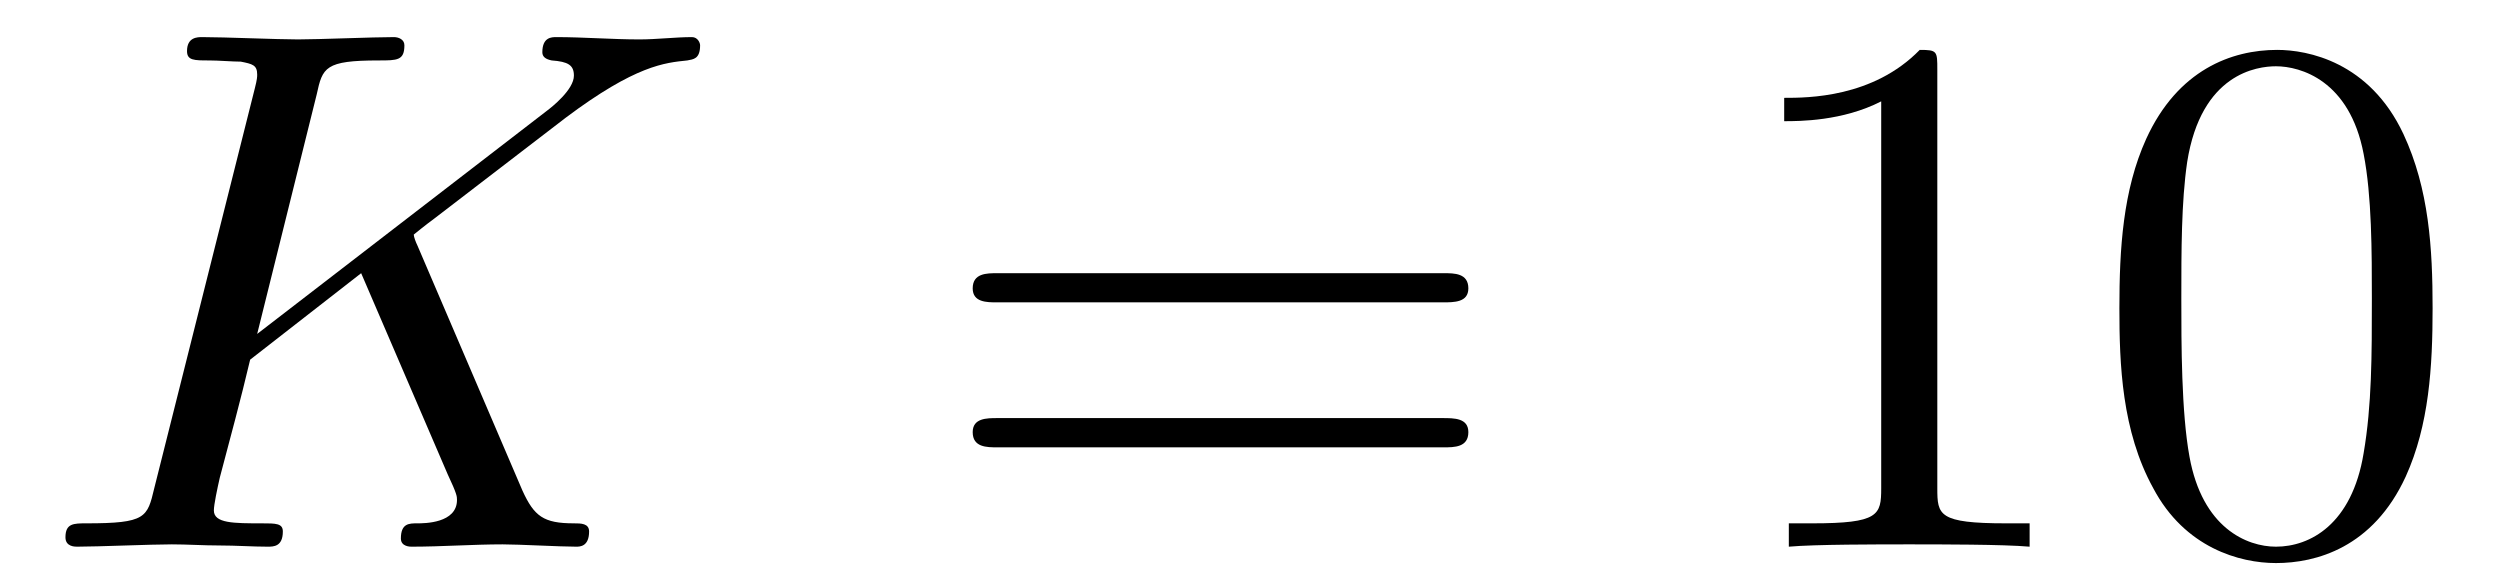
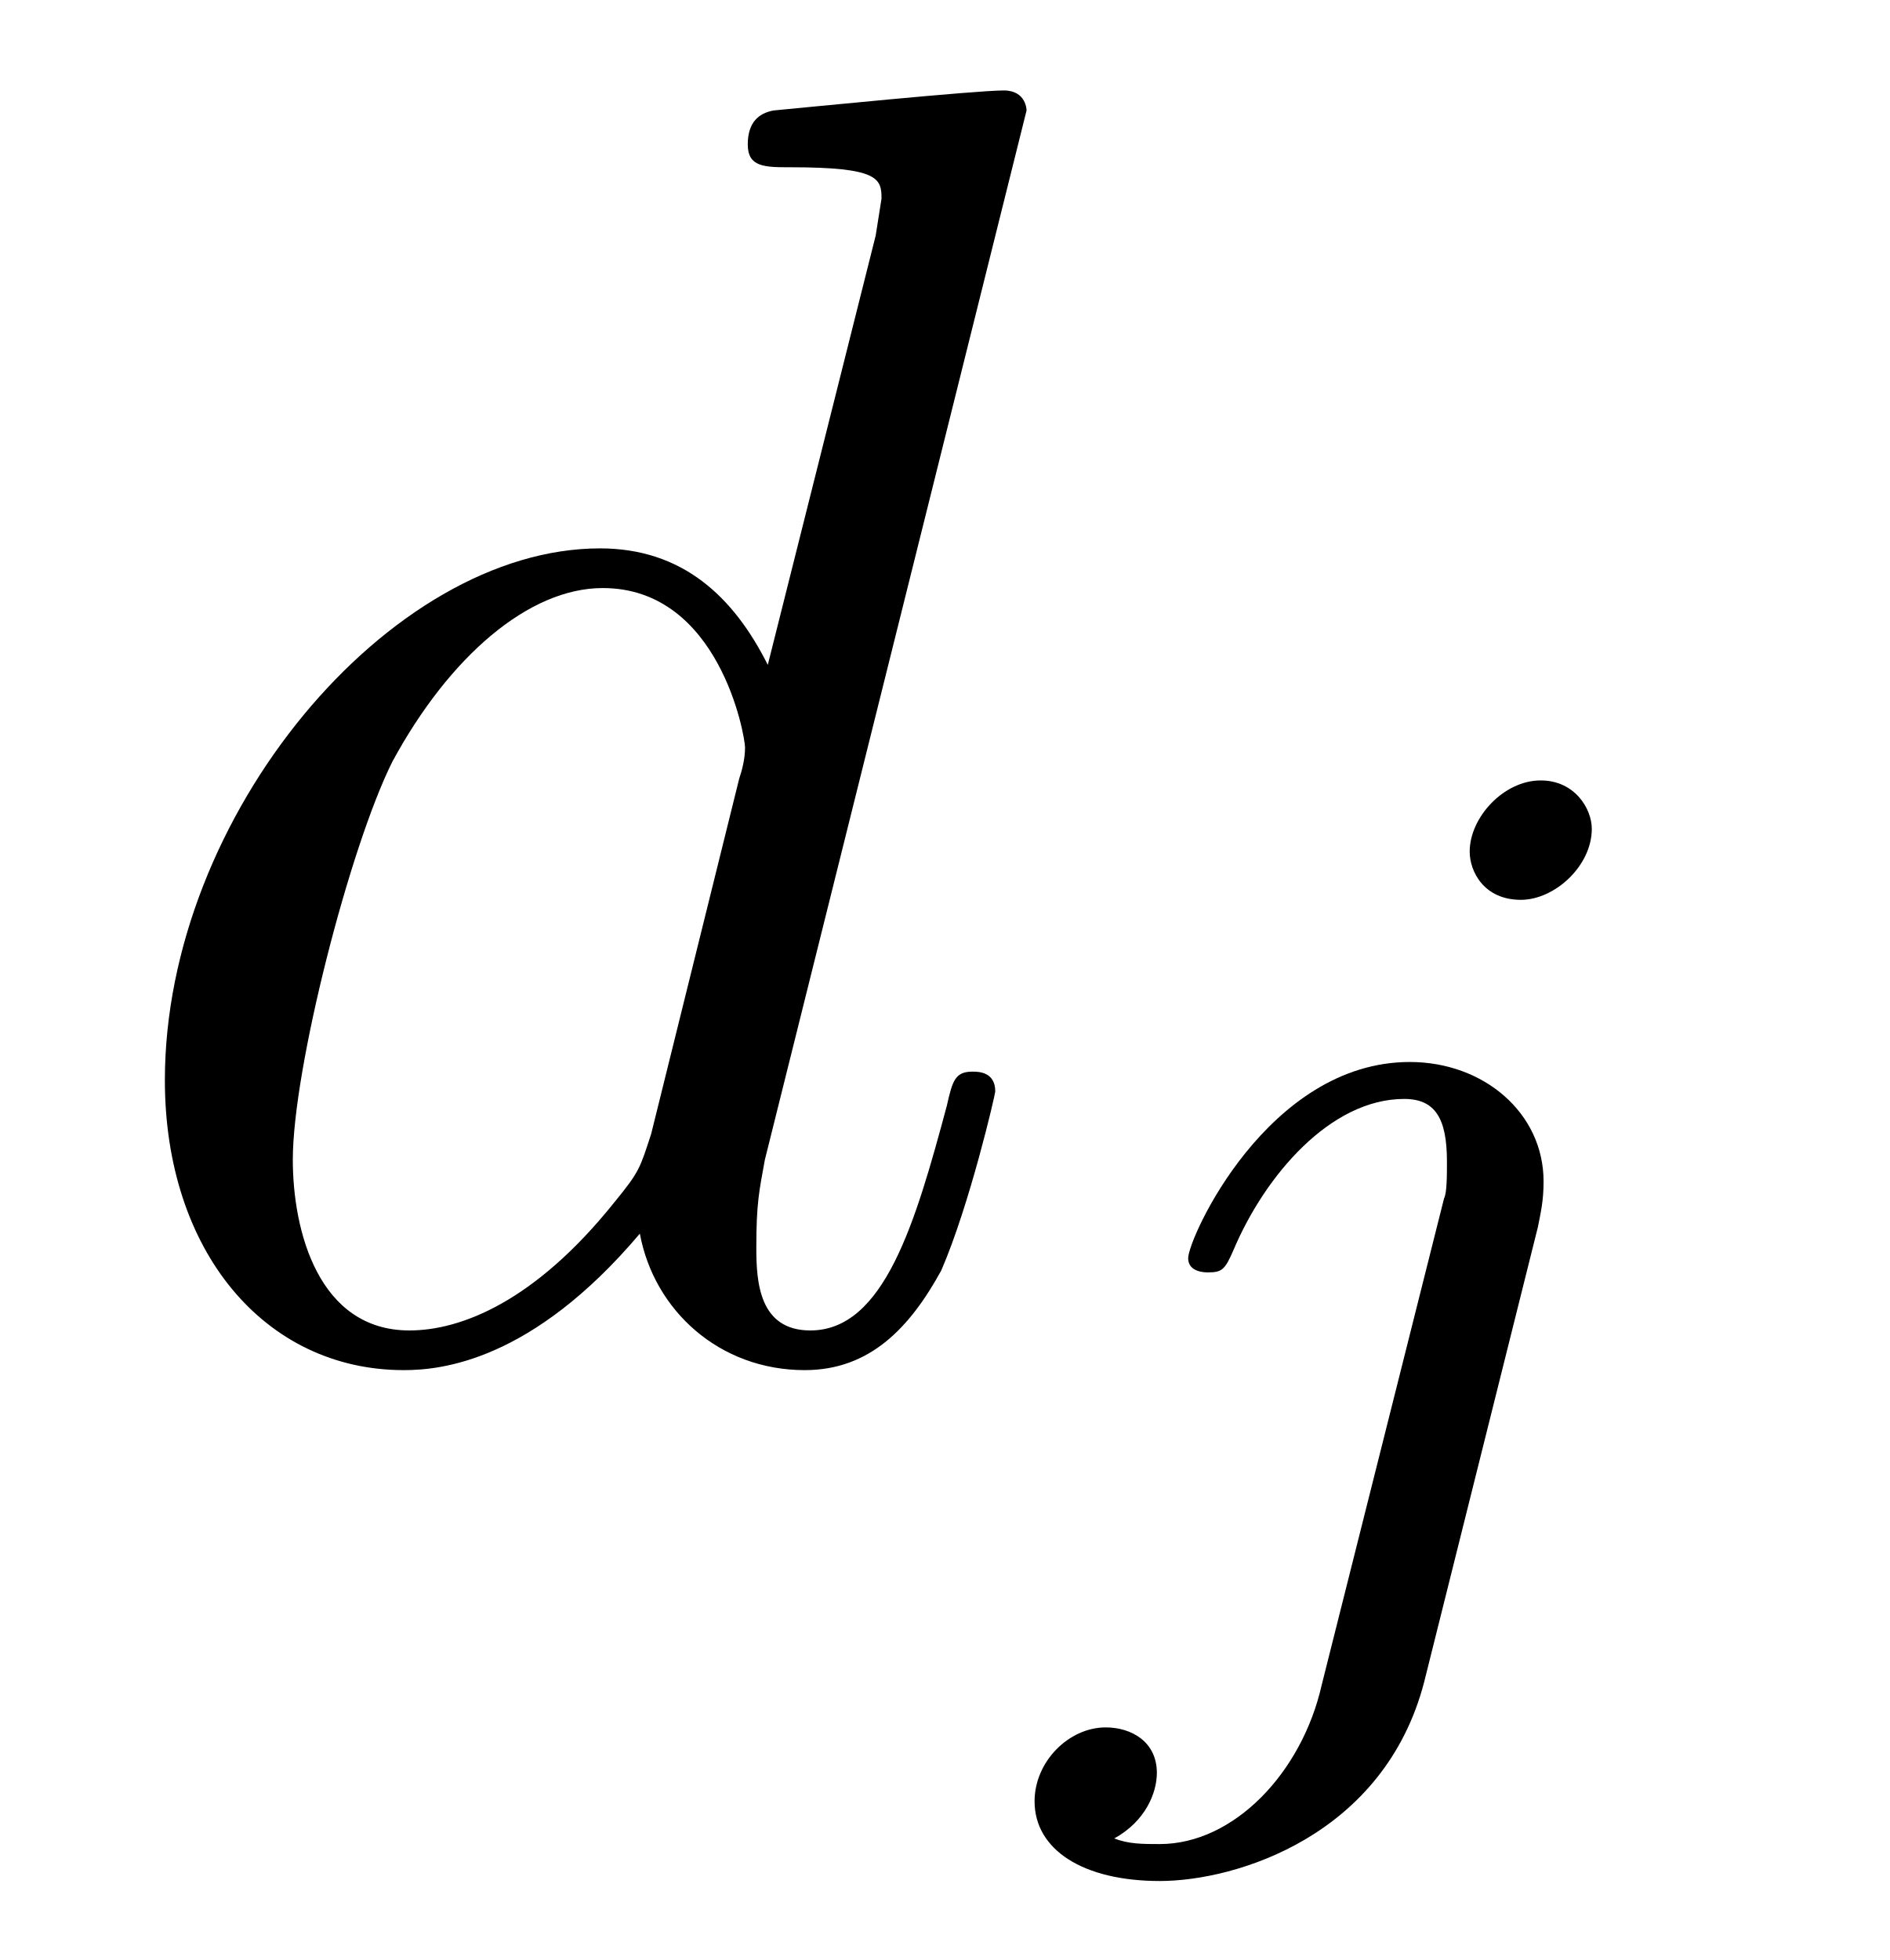
- <svg xmlns="http://www.w3.org/2000/svg" xmlns:xlink="http://www.w3.org/1999/xlink" viewBox="0 0 33.42 7.808">
+ <svg xmlns="http://www.w3.org/2000/svg" xmlns:xlink="http://www.w3.org/1999/xlink" viewBox="0 0 10.383 10.769">
  <defs>
    <g>
      <g id="glyph-0-0">
-         <path d="M 5.078 -4.031 C 5.062 -4.062 5.031 -4.141 5.031 -4.172 C 5.031 -4.172 5.203 -4.312 5.312 -4.391 L 7.062 -5.734 C 8 -6.438 8.391 -6.469 8.688 -6.5 C 8.766 -6.516 8.859 -6.516 8.859 -6.703 C 8.859 -6.734 8.828 -6.812 8.75 -6.812 C 8.531 -6.812 8.281 -6.781 8.047 -6.781 C 7.688 -6.781 7.297 -6.812 6.938 -6.812 C 6.875 -6.812 6.75 -6.812 6.75 -6.609 C 6.75 -6.547 6.797 -6.516 6.875 -6.5 C 7.094 -6.484 7.172 -6.438 7.172 -6.297 C 7.172 -6.109 6.875 -5.875 6.812 -5.828 L 2.938 -2.844 L 3.734 -6.047 C 3.812 -6.406 3.844 -6.5 4.562 -6.5 C 4.812 -6.5 4.906 -6.5 4.906 -6.703 C 4.906 -6.781 4.828 -6.812 4.766 -6.812 C 4.484 -6.812 3.766 -6.781 3.484 -6.781 C 3.203 -6.781 2.5 -6.812 2.203 -6.812 C 2.141 -6.812 2 -6.812 2 -6.625 C 2 -6.5 2.094 -6.5 2.297 -6.5 C 2.422 -6.5 2.609 -6.484 2.719 -6.484 C 2.875 -6.453 2.938 -6.438 2.938 -6.312 C 2.938 -6.281 2.938 -6.25 2.906 -6.125 L 1.562 -0.781 C 1.469 -0.391 1.453 -0.312 0.656 -0.312 C 0.484 -0.312 0.375 -0.312 0.375 -0.125 C 0.375 0 0.5 0 0.531 0 C 0.812 0 1.516 -0.031 1.797 -0.031 C 2 -0.031 2.219 -0.016 2.438 -0.016 C 2.656 -0.016 2.875 0 3.078 0 C 3.156 0 3.281 0 3.281 -0.203 C 3.281 -0.312 3.188 -0.312 3 -0.312 C 2.625 -0.312 2.359 -0.312 2.359 -0.484 C 2.359 -0.562 2.406 -0.781 2.438 -0.922 C 2.578 -1.453 2.719 -1.969 2.844 -2.5 L 4.328 -3.656 L 5.484 -0.969 C 5.609 -0.703 5.609 -0.672 5.609 -0.625 C 5.609 -0.312 5.172 -0.312 5.078 -0.312 C 4.969 -0.312 4.859 -0.312 4.859 -0.109 C 4.859 0 4.984 0 5 0 C 5.406 0 5.828 -0.031 6.219 -0.031 C 6.438 -0.031 6.984 0 7.203 0 C 7.25 0 7.375 0 7.375 -0.203 C 7.375 -0.312 7.266 -0.312 7.172 -0.312 C 6.766 -0.312 6.641 -0.406 6.484 -0.75 Z M 5.078 -4.031 " />
+         <path d="M 5.141 -6.812 C 5.141 -6.812 5.141 -6.922 5.016 -6.922 C 4.859 -6.922 3.922 -6.828 3.75 -6.812 C 3.672 -6.797 3.609 -6.75 3.609 -6.625 C 3.609 -6.5 3.703 -6.5 3.844 -6.5 C 4.328 -6.5 4.344 -6.438 4.344 -6.328 L 4.312 -6.125 L 3.719 -3.766 C 3.531 -4.141 3.25 -4.406 2.797 -4.406 C 1.641 -4.406 0.406 -2.938 0.406 -1.484 C 0.406 -0.547 0.953 0.109 1.719 0.109 C 1.922 0.109 2.422 0.062 3.016 -0.641 C 3.094 -0.219 3.453 0.109 3.922 0.109 C 4.281 0.109 4.5 -0.125 4.672 -0.438 C 4.828 -0.797 4.969 -1.406 4.969 -1.422 C 4.969 -1.531 4.875 -1.531 4.844 -1.531 C 4.75 -1.531 4.734 -1.484 4.703 -1.344 C 4.531 -0.703 4.359 -0.109 3.953 -0.109 C 3.672 -0.109 3.656 -0.375 3.656 -0.562 C 3.656 -0.812 3.672 -0.875 3.703 -1.047 Z M 3.078 -1.188 C 3.016 -1 3.016 -0.984 2.875 -0.812 C 2.438 -0.266 2.031 -0.109 1.75 -0.109 C 1.25 -0.109 1.109 -0.656 1.109 -1.047 C 1.109 -1.547 1.422 -2.766 1.656 -3.234 C 1.969 -3.812 2.406 -4.188 2.812 -4.188 C 3.453 -4.188 3.594 -3.375 3.594 -3.312 C 3.594 -3.25 3.578 -3.188 3.562 -3.141 Z M 3.078 -1.188 " />
      </g>
      <g id="glyph-1-0">
-         <path d="M 6.844 -3.266 C 7 -3.266 7.188 -3.266 7.188 -3.453 C 7.188 -3.656 7 -3.656 6.859 -3.656 L 0.891 -3.656 C 0.75 -3.656 0.562 -3.656 0.562 -3.453 C 0.562 -3.266 0.75 -3.266 0.891 -3.266 Z M 6.859 -1.328 C 7 -1.328 7.188 -1.328 7.188 -1.531 C 7.188 -1.719 7 -1.719 6.844 -1.719 L 0.891 -1.719 C 0.75 -1.719 0.562 -1.719 0.562 -1.531 C 0.562 -1.328 0.75 -1.328 0.891 -1.328 Z M 6.859 -1.328 " />
-       </g>
-       <g id="glyph-1-1">
-         <path d="M 2.938 -6.375 C 2.938 -6.625 2.938 -6.641 2.703 -6.641 C 2.078 -6 1.203 -6 0.891 -6 L 0.891 -5.688 C 1.094 -5.688 1.672 -5.688 2.188 -5.953 L 2.188 -0.781 C 2.188 -0.422 2.156 -0.312 1.266 -0.312 L 0.953 -0.312 L 0.953 0 C 1.297 -0.031 2.156 -0.031 2.562 -0.031 C 2.953 -0.031 3.828 -0.031 4.172 0 L 4.172 -0.312 L 3.859 -0.312 C 2.953 -0.312 2.938 -0.422 2.938 -0.781 Z M 2.938 -6.375 " />
-       </g>
-       <g id="glyph-1-2">
-         <path d="M 4.578 -3.188 C 4.578 -3.984 4.531 -4.781 4.188 -5.516 C 3.734 -6.484 2.906 -6.641 2.5 -6.641 C 1.891 -6.641 1.172 -6.375 0.75 -5.453 C 0.438 -4.766 0.391 -3.984 0.391 -3.188 C 0.391 -2.438 0.422 -1.547 0.844 -0.781 C 1.266 0.016 2 0.219 2.484 0.219 C 3.016 0.219 3.781 0.016 4.219 -0.938 C 4.531 -1.625 4.578 -2.406 4.578 -3.188 Z M 2.484 0 C 2.094 0 1.5 -0.25 1.328 -1.203 C 1.219 -1.797 1.219 -2.719 1.219 -3.312 C 1.219 -3.953 1.219 -4.609 1.297 -5.141 C 1.484 -6.328 2.234 -6.422 2.484 -6.422 C 2.812 -6.422 3.469 -6.234 3.656 -5.25 C 3.766 -4.688 3.766 -3.938 3.766 -3.312 C 3.766 -2.562 3.766 -1.891 3.656 -1.25 C 3.5 -0.297 2.938 0 2.484 0 Z M 2.484 0 " />
+         <path d="M 3.062 -4.359 C 3.062 -4.469 2.969 -4.625 2.781 -4.625 C 2.578 -4.625 2.391 -4.422 2.391 -4.234 C 2.391 -4.125 2.469 -3.969 2.672 -3.969 C 2.859 -3.969 3.062 -4.156 3.062 -4.359 Z M 1.578 0.344 C 1.469 0.828 1.094 1.219 0.688 1.219 C 0.594 1.219 0.516 1.219 0.438 1.188 C 0.609 1.094 0.672 0.938 0.672 0.828 C 0.672 0.656 0.531 0.578 0.391 0.578 C 0.188 0.578 0 0.766 0 0.984 C 0 1.25 0.266 1.422 0.688 1.422 C 1.109 1.422 1.922 1.172 2.141 0.328 L 2.766 -2.172 C 2.781 -2.25 2.797 -2.312 2.797 -2.422 C 2.797 -2.797 2.469 -3.078 2.062 -3.078 C 1.281 -3.078 0.844 -2.109 0.844 -2 C 0.844 -1.922 0.938 -1.922 0.953 -1.922 C 1.031 -1.922 1.047 -1.938 1.094 -2.047 C 1.266 -2.453 1.625 -2.875 2.031 -2.875 C 2.203 -2.875 2.266 -2.766 2.266 -2.531 C 2.266 -2.453 2.266 -2.359 2.25 -2.328 Z M 1.578 0.344 " />
      </g>
    </g>
    <clipPath id="clip-0">
-       <path clip-rule="nonzero" d="M 0 0 L 10 0 L 10 7.809 L 0 7.809 Z M 0 0 " />
-     </clipPath>
-     <clipPath id="clip-1">
-       <path clip-rule="nonzero" d="M 23 0 L 33 0 L 33 7.809 L 23 7.809 Z M 23 0 " />
+       <path clip-rule="nonzero" d="M 5 4 L 9 4 L 9 10.77 L 5 10.77 Z M 5 4 " />
    </clipPath>
  </defs>
+   <g fill="rgb(0%, 0%, 0%)" fill-opacity="1">
+     <use xlink:href="#glyph-0-0" x="0.5" y="7.419" />
+   </g>
  <g clip-path="url(#clip-0)">
    <g fill="rgb(0%, 0%, 0%)" fill-opacity="1">
-       <use xlink:href="#glyph-0-0" x="0.5" y="7.308" />
-     </g>
-   </g>
-   <g fill="rgb(0%, 0%, 0%)" fill-opacity="1">
-     <use xlink:href="#glyph-1-0" x="12.441" y="7.308" />
-   </g>
-   <g clip-path="url(#clip-1)">
-     <g fill="rgb(0%, 0%, 0%)" fill-opacity="1">
-       <use xlink:href="#glyph-1-1" x="22.96" y="7.308" />
-       <use xlink:href="#glyph-1-2" x="27.941" y="7.308" />
+       <use xlink:href="#glyph-1-0" x="5.685" y="8.913" />
    </g>
  </g>
</svg>
